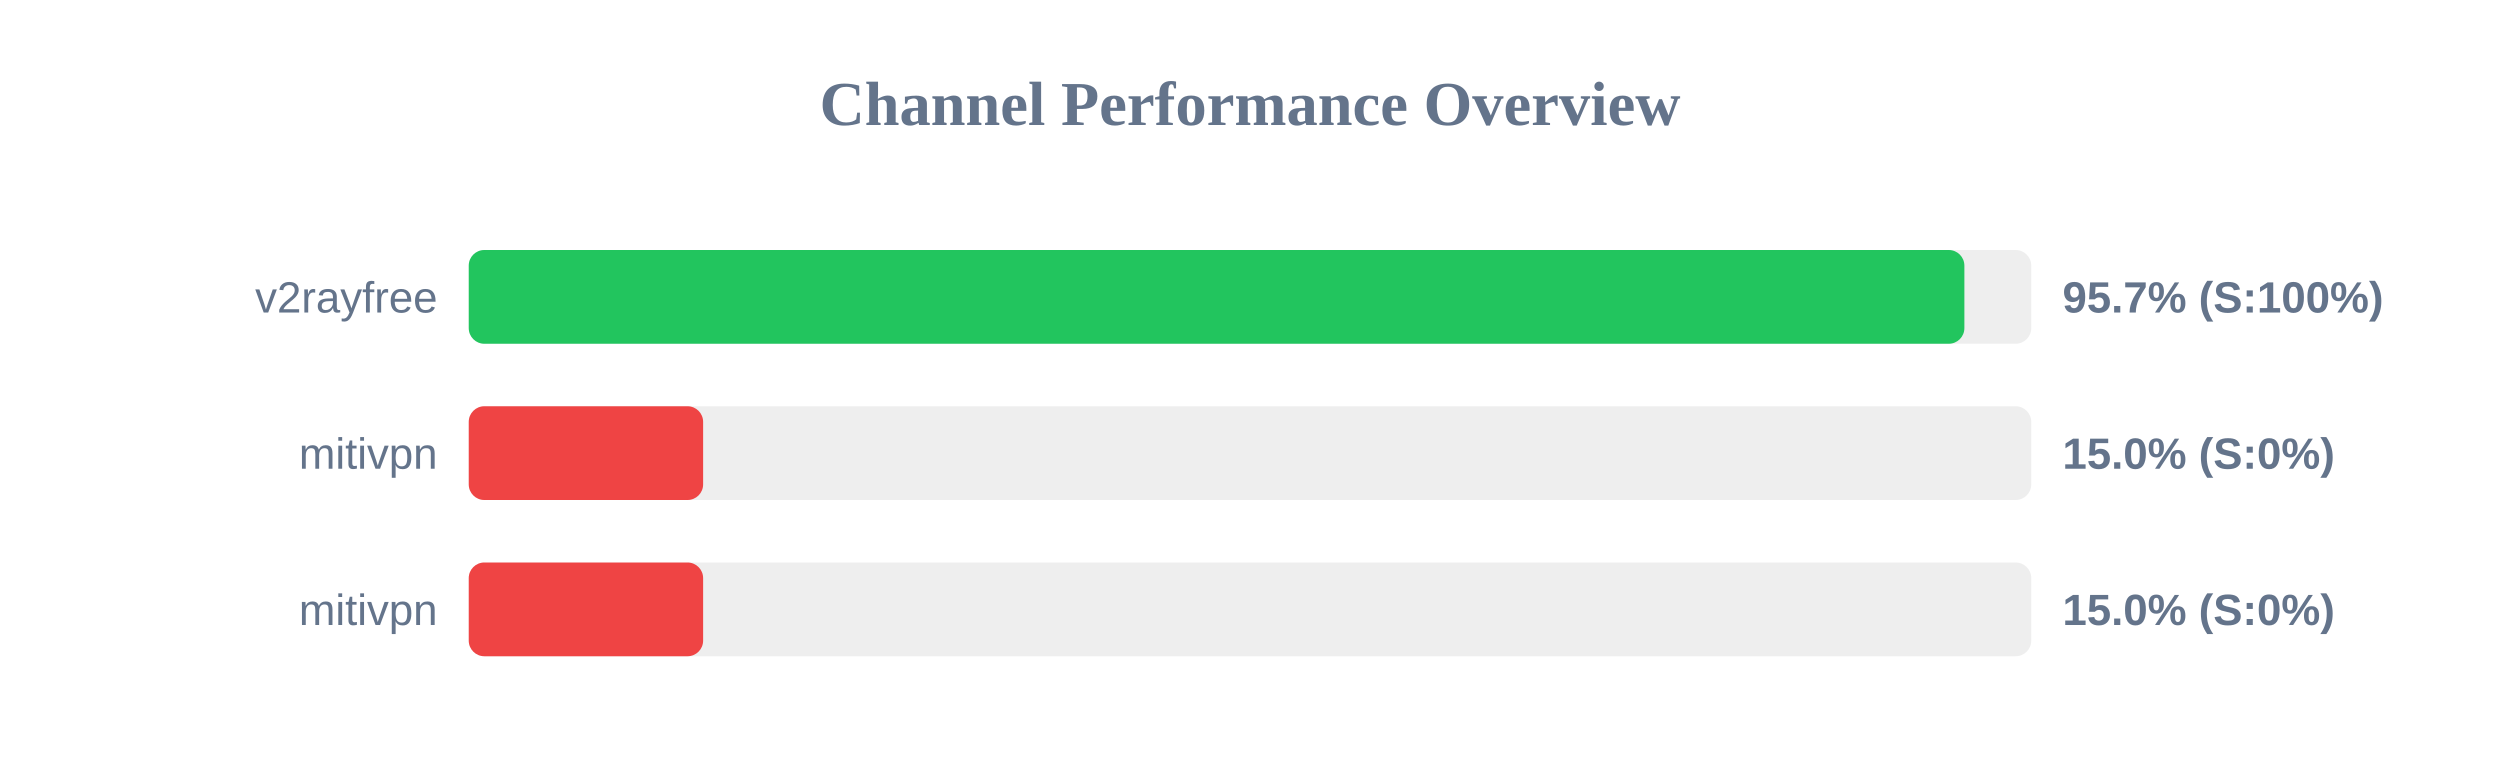
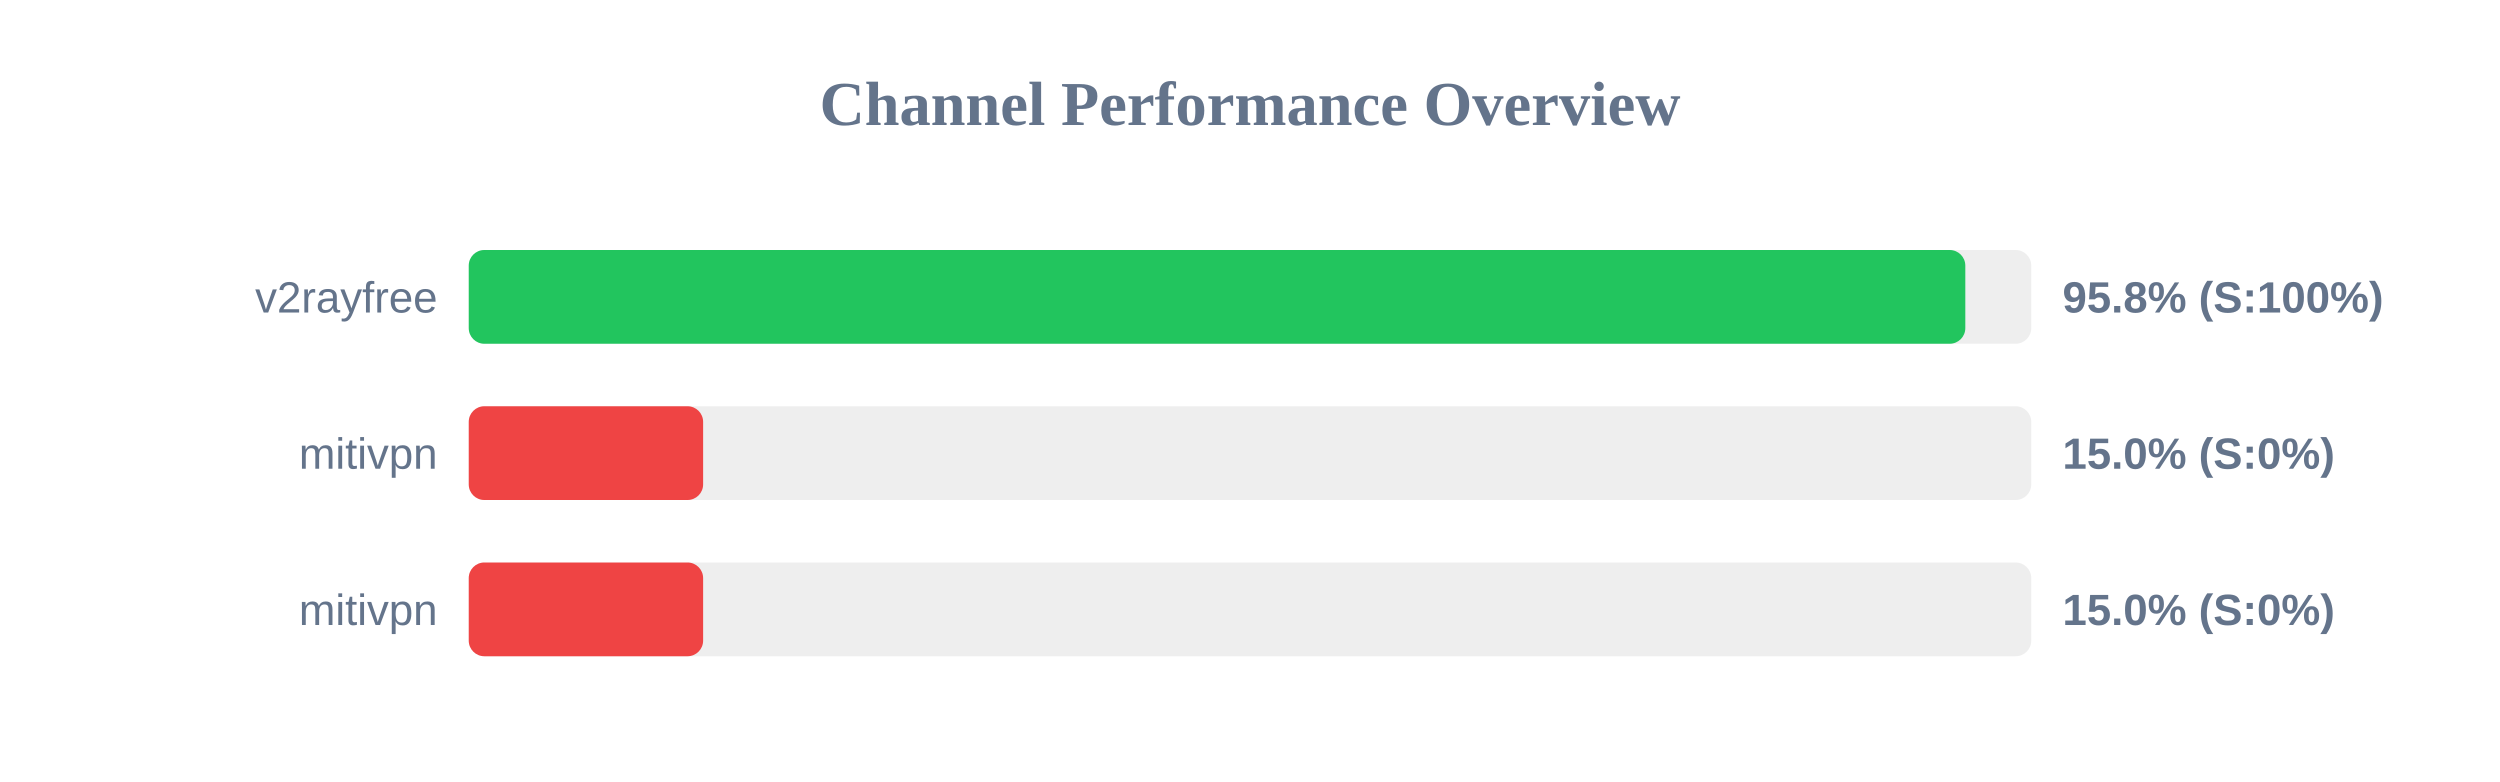
<svg xmlns="http://www.w3.org/2000/svg" width="800" height="250" version="1.1">
  <style>
        .row { font: 14px Arial; fill: #64748b; }
        .score { font: bold 14px Arial; fill: #64748b; }
    </style>
  <text x="400" y="40" text-anchor="middle" font-size="20px" font-weight="bold" fill="#64748b">Channel Performance Overview</text>
  <rect x="150" y="80" width="500" height="30" fill="#eee" rx="5" />
-   <rect x="150" y="80" width="478.6" height="30" fill="#22c55e" rx="5" />
+   <rect x="150" y="80" width="478.9" height="30" fill="#22c55e" rx="5" />
  <text x="140" y="100" text-anchor="end" class="row">v2rayfree</text>
-   <text x="660" y="100" text-anchor="start" class="score">95.7% (S:100%)</text>
+   <text x="660" y="100" text-anchor="start" class="score">95.8% (S:100%)</text>
  <rect x="150" y="130" width="500" height="30" fill="#eee" rx="5" />
  <rect x="150" y="130" width="75.0" height="30" fill="#ef4444" rx="5" />
  <text x="140" y="150" text-anchor="end" class="row">mitivpn</text>
  <text x="660" y="150" text-anchor="start" class="score">15.0% (S:0%)</text>
  <rect x="150" y="180" width="500" height="30" fill="#eee" rx="5" />
  <rect x="150" y="180" width="75.0" height="30" fill="#ef4444" rx="5" />
  <text x="140" y="200" text-anchor="end" class="row">mitivpn</text>
  <text x="660" y="200" text-anchor="start" class="score">15.0% (S:0%)</text>
</svg>
